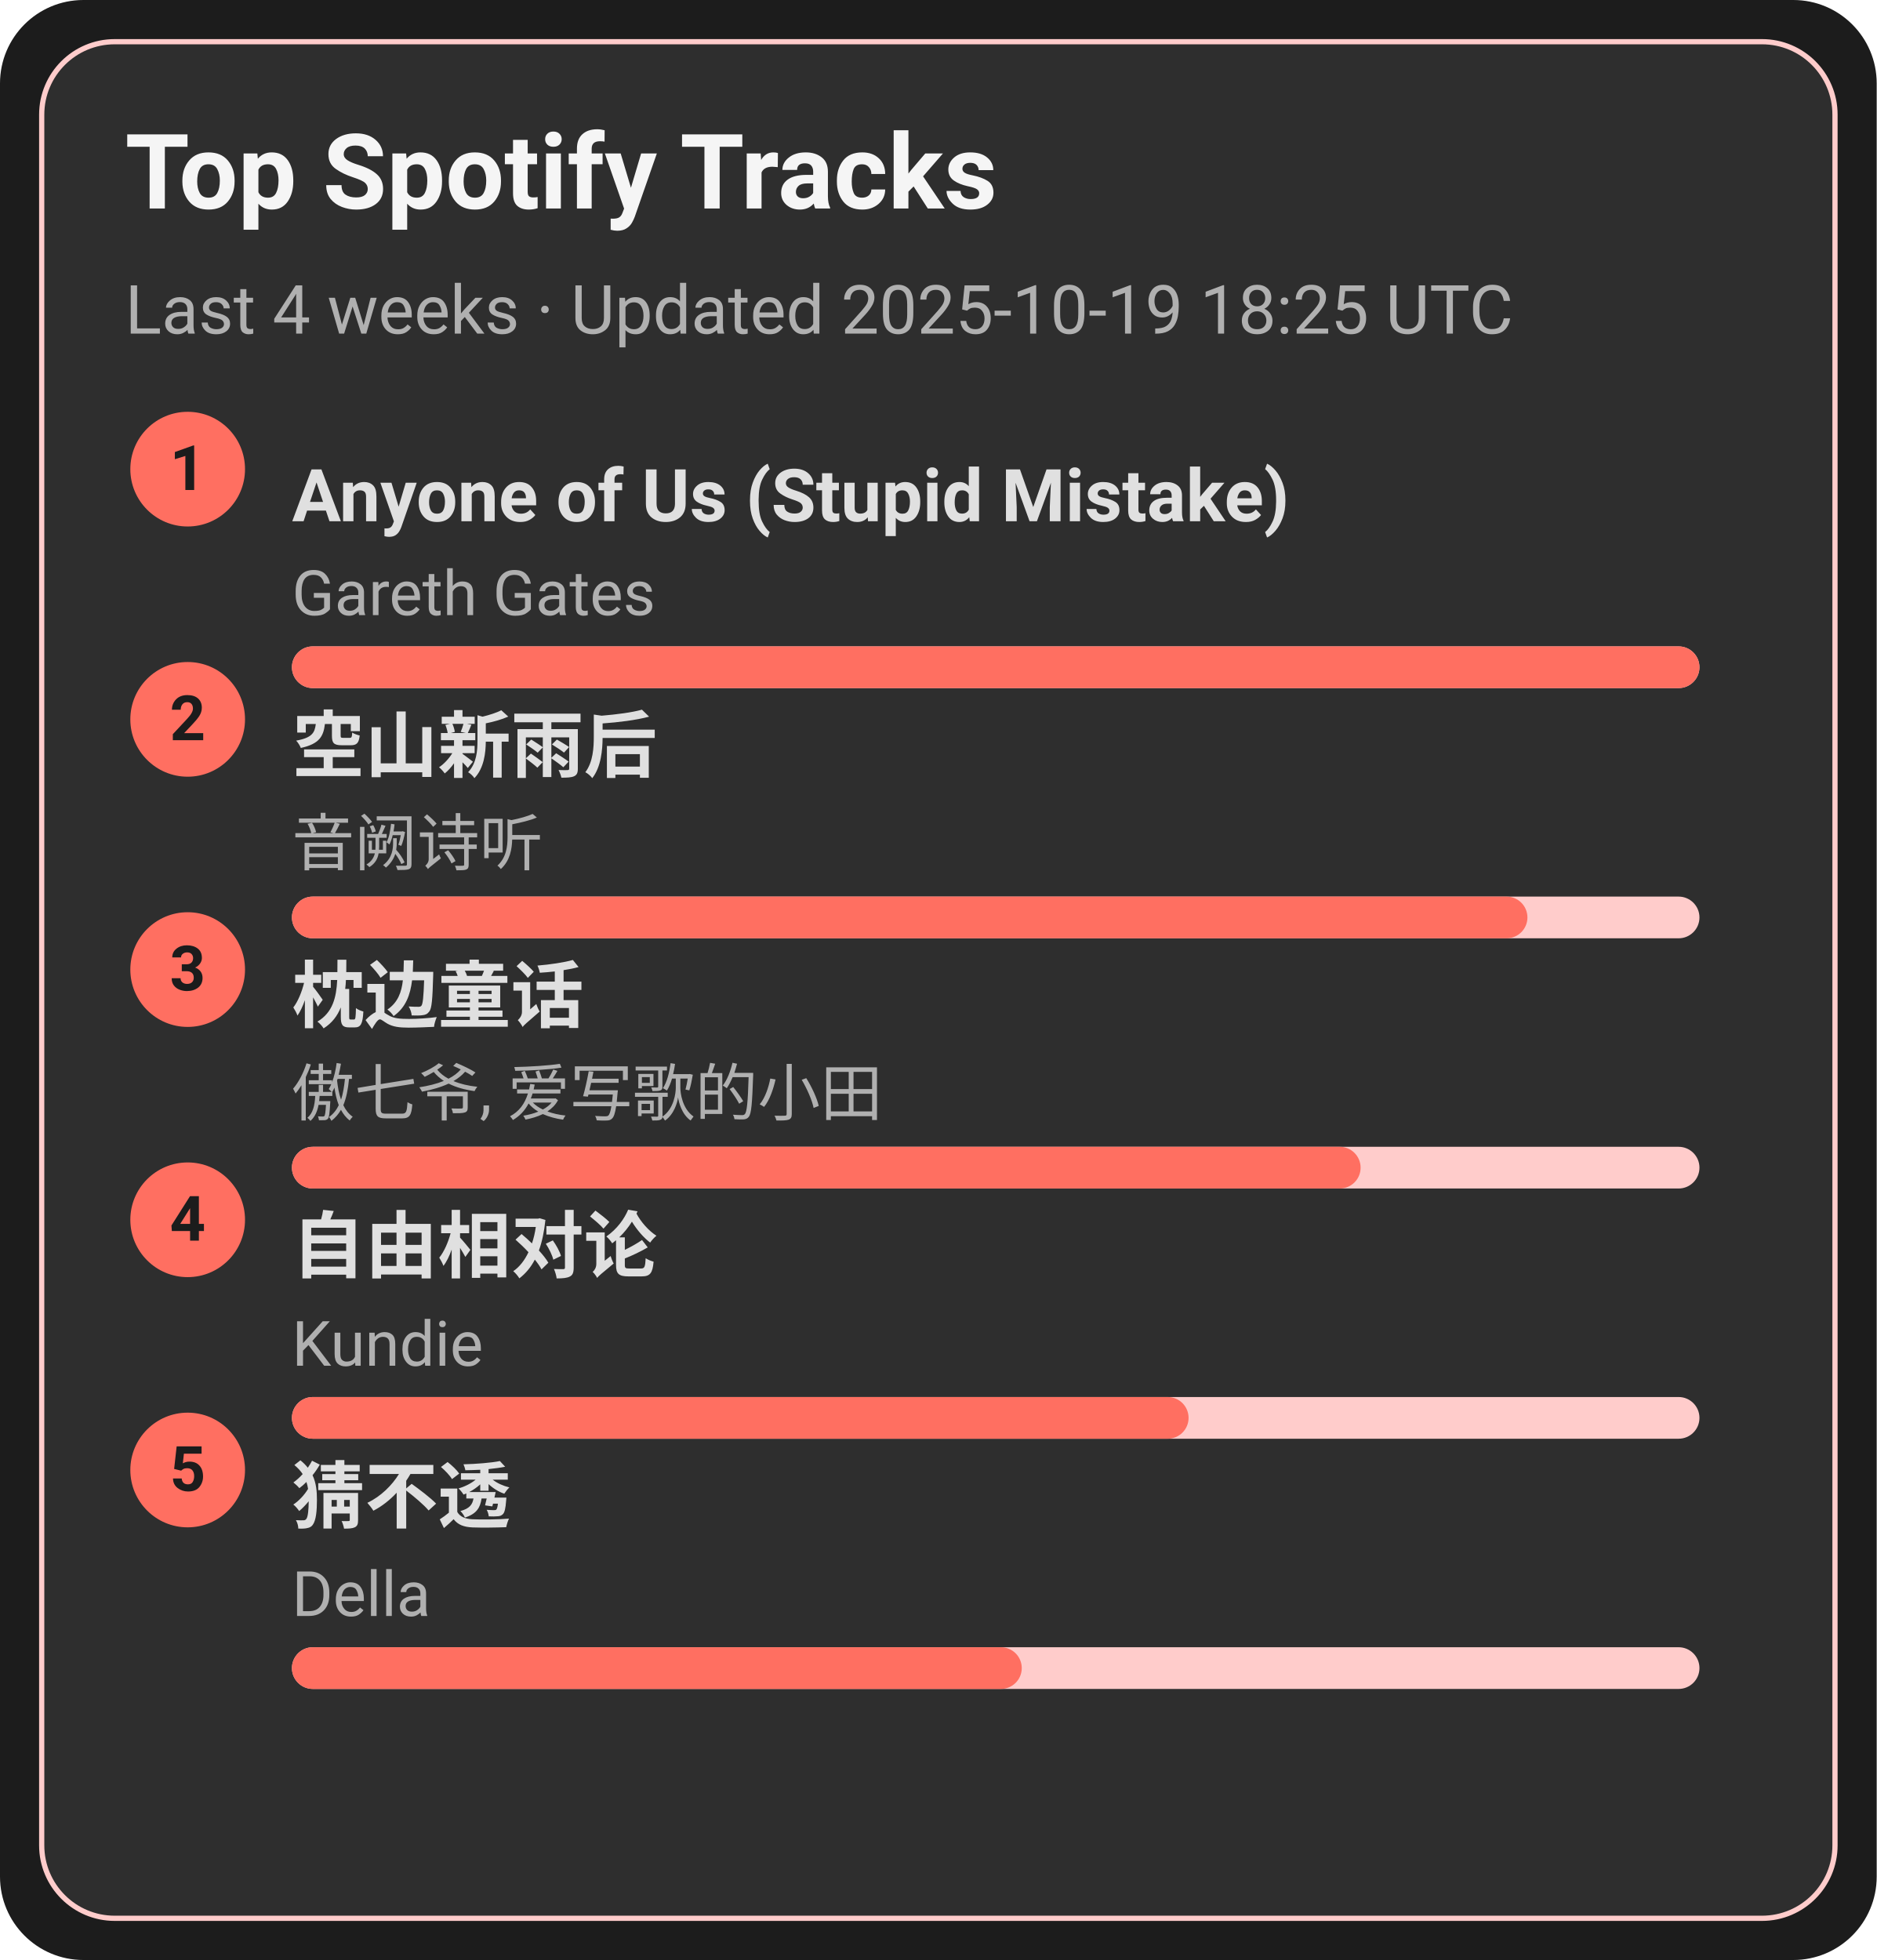
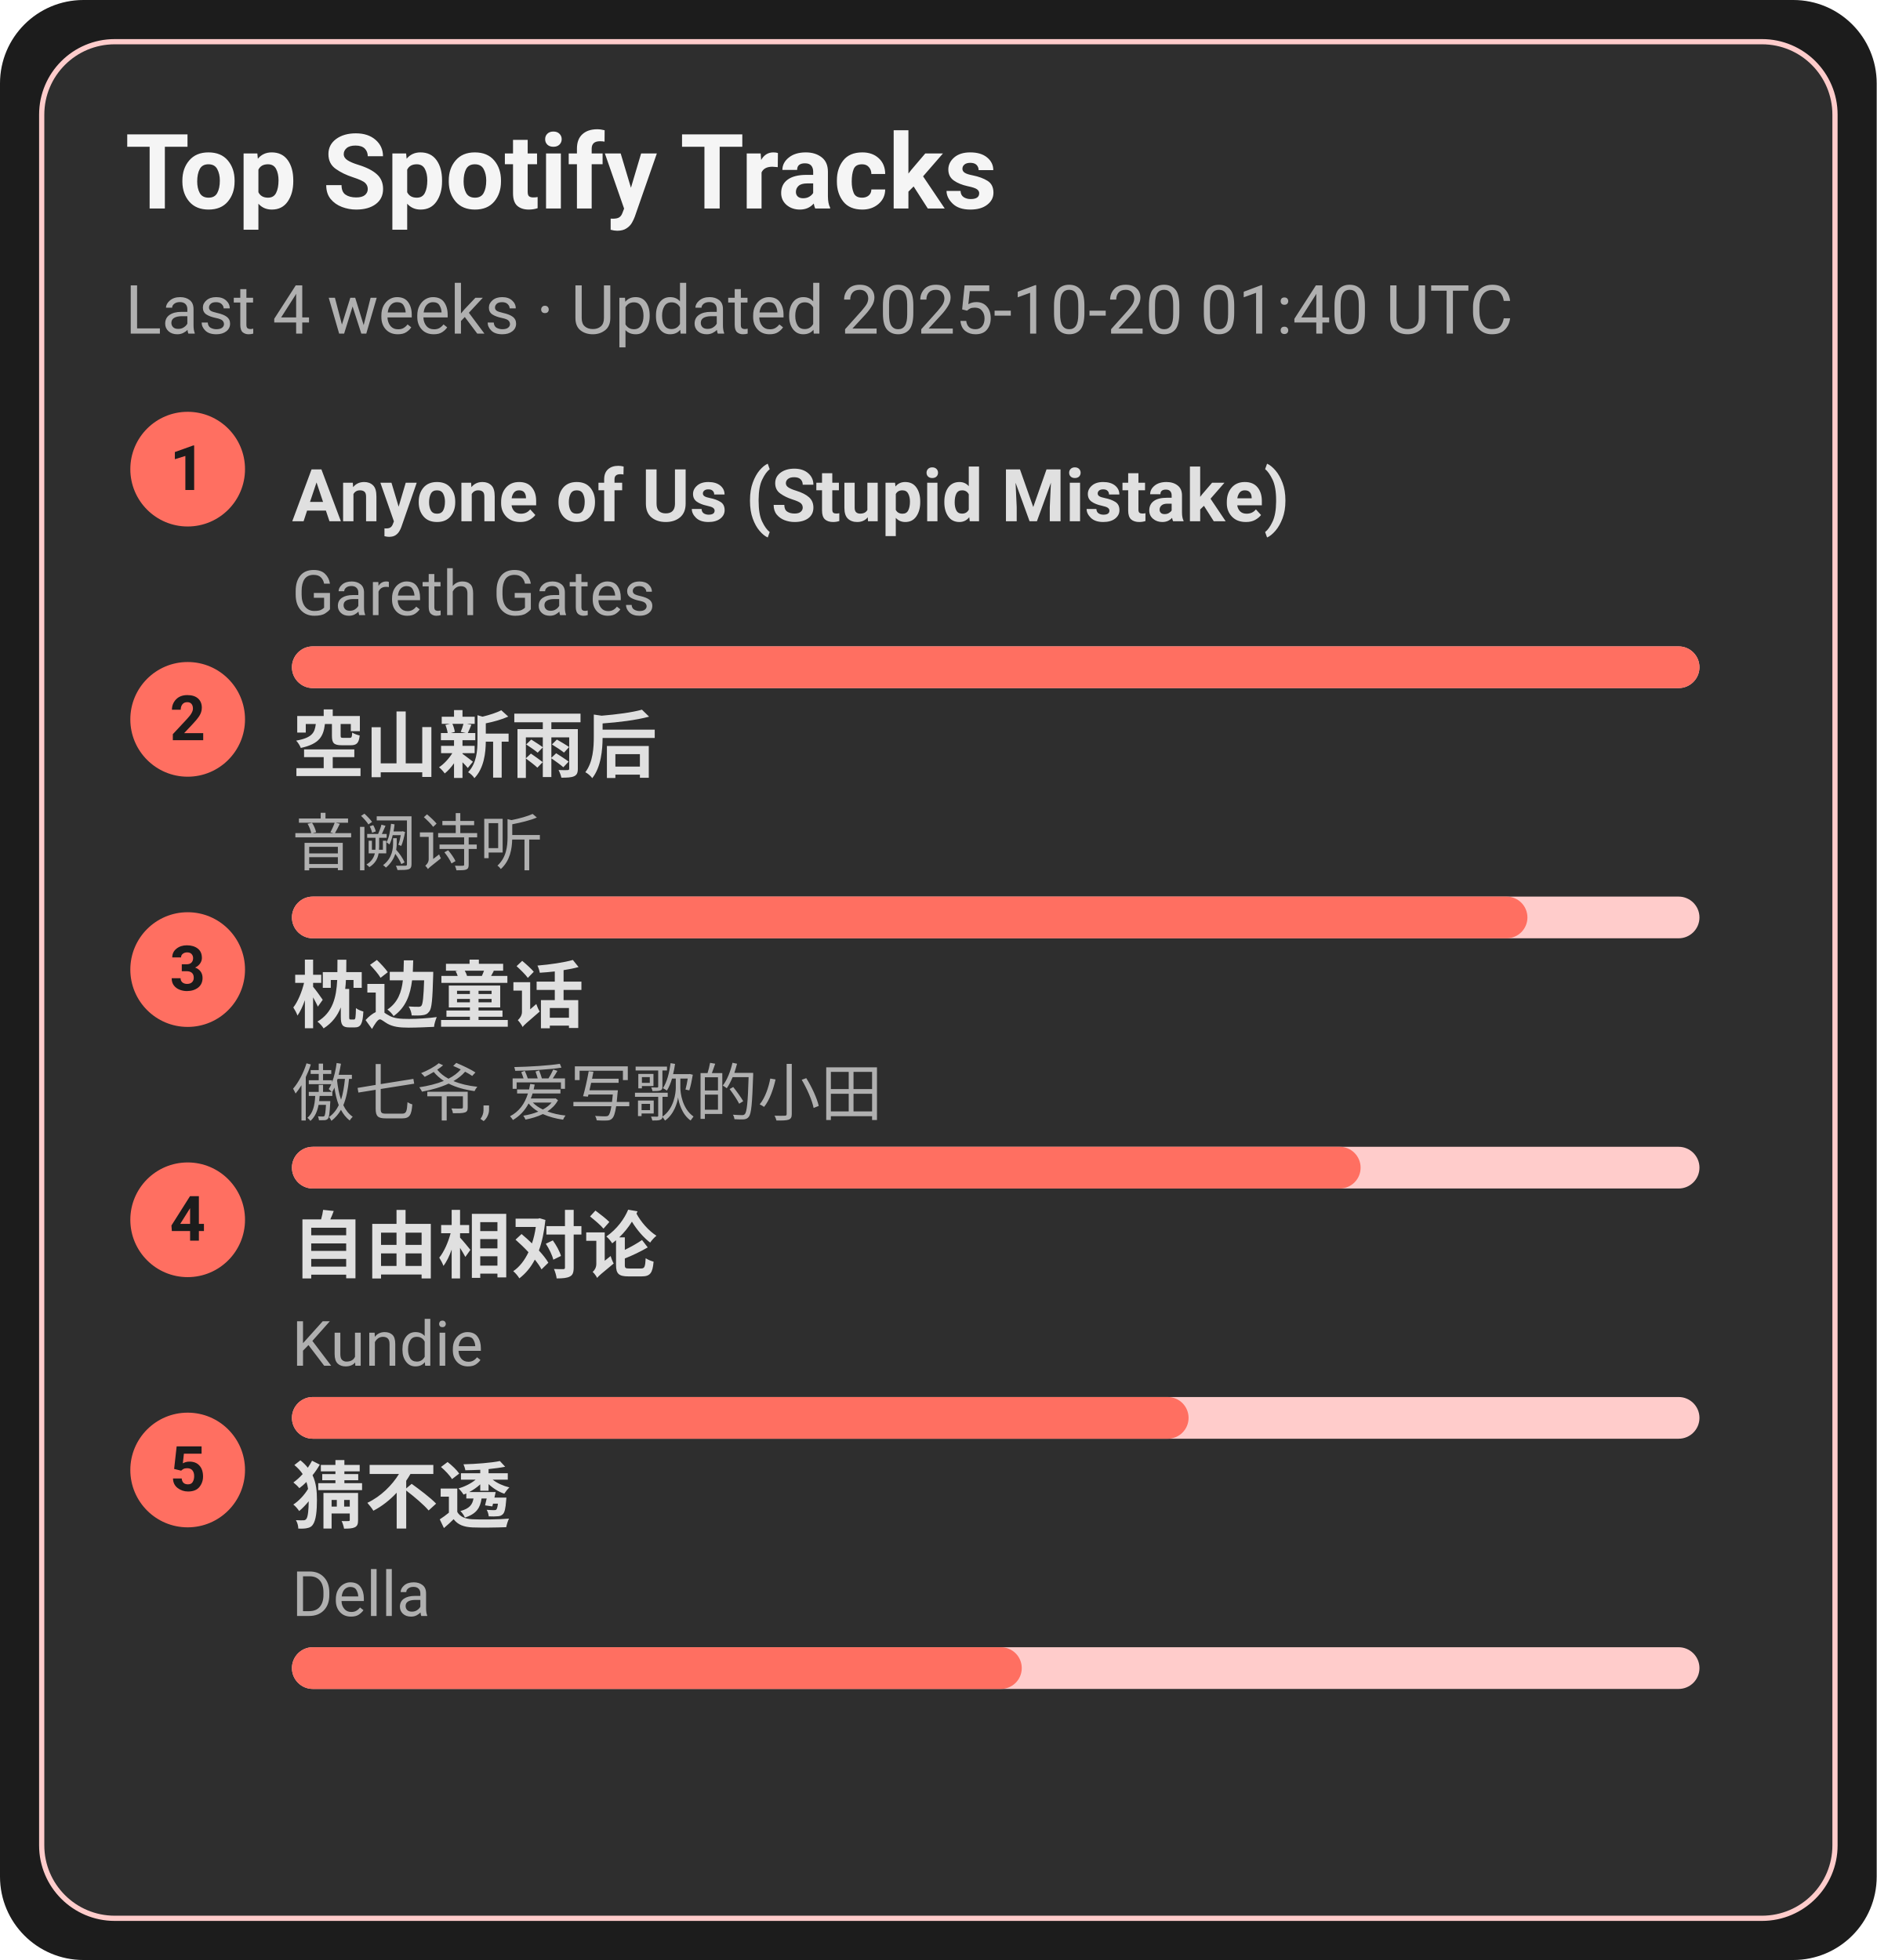
<svg xmlns="http://www.w3.org/2000/svg" width="360" height="376" viewBox="0 0 360 376">
  <style>text{font-family:-apple-system,BlinkMacSystemFont,Segoe UI,Roboto,Ubuntu,Helvetica Neue,Arial,Noto Sans,sans-serif}</style>
  <rect width="360" height="376" rx="16" fill="#1c1c1c" />
  <rect x="8" y="8" width="344" height="360" rx="14" fill="#2e2e2e" stroke="#ffcccb" />
  <text x="24" y="40" font-size="20" fill="#f5f5f5" font-weight="600">Top Spotify Tracks</text>
-   <text x="24" y="64" font-size="13" fill="#b0b0b0">Last 4 weeks · Updated 2025-10-19 18:25 UTC</text>
+   <text x="24" y="64" font-size="13" fill="#b0b0b0">Last 4 weeks · Updated 2025-10-20 01:40 UTC</text>
  <circle cx="36" cy="90" r="11" fill="#ff6f61" />
  <text x="36" y="94" text-anchor="middle" font-size="12" fill="#1c1c1c" font-weight="700">1</text>
  <a href="https://open.spotify.com/track/7KZo8AI9F3Vnn3FXEYBL9f" target="_blank" rel="noopener noreferrer">
    <text x="56" y="100" font-size="14" fill="#e0e0e0" font-weight="600">Anyone of Us (Stupid Mistake)</text>
  </a>
  <text x="56" y="118" font-size="12" fill="#b0b0b0">Gareth Gates</text>
  <rect x="56" y="124" width="270" height="8" rx="4" fill="#ffcccb" />
  <rect x="56" y="124" width="270" height="8" rx="4" fill="#ff6f61" />
  <circle cx="36" cy="138" r="11" fill="#ff6f61" />
  <text x="36" y="142" text-anchor="middle" font-size="12" fill="#1c1c1c" font-weight="700">2</text>
  <a href="https://open.spotify.com/track/7c1D58U8AIVOGlYzh5U6sk" target="_blank" rel="noopener noreferrer">
    <text x="56" y="148" font-size="14" fill="#e0e0e0" font-weight="600">空山新雨后</text>
  </a>
  <text x="56" y="166" font-size="12" fill="#b0b0b0">音阙诗听</text>
  <rect x="56" y="172" width="270" height="8" rx="4" fill="#ffcccb" />
  <rect x="56" y="172" width="237" height="8" rx="4" fill="#ff6f61" />
  <circle cx="36" cy="186" r="11" fill="#ff6f61" />
  <text x="36" y="190" text-anchor="middle" font-size="12" fill="#1c1c1c" font-weight="700">3</text>
  <a href="https://open.spotify.com/track/3I8tlHNA9NM8dL0B23xGIY" target="_blank" rel="noopener noreferrer">
    <text x="56" y="196" font-size="14" fill="#e0e0e0" font-weight="600">枕边童话</text>
  </a>
  <text x="56" y="214" font-size="12" fill="#b0b0b0">傲七爷, 爱写歌的小田</text>
  <rect x="56" y="220" width="270" height="8" rx="4" fill="#ffcccb" />
  <rect x="56" y="220" width="205" height="8" rx="4" fill="#ff6f61" />
  <circle cx="36" cy="234" r="11" fill="#ff6f61" />
  <text x="36" y="238" text-anchor="middle" font-size="12" fill="#1c1c1c" font-weight="700">4</text>
  <a href="https://open.spotify.com/track/1np2B0M4TkyE1xgpjG4dJn" target="_blank" rel="noopener noreferrer">
    <text x="56" y="244" font-size="14" fill="#e0e0e0" font-weight="600">自由相对论</text>
  </a>
  <text x="56" y="262" font-size="12" fill="#b0b0b0">Kundie</text>
  <rect x="56" y="268" width="270" height="8" rx="4" fill="#ffcccb" />
  <rect x="56" y="268" width="172" height="8" rx="4" fill="#ff6f61" />
  <circle cx="36" cy="282" r="11" fill="#ff6f61" />
  <text x="36" y="286" text-anchor="middle" font-size="12" fill="#1c1c1c" font-weight="700">5</text>
  <a href="https://open.spotify.com/track/5FGzM47D9MUa0y7qb2D0Ix" target="_blank" rel="noopener noreferrer">
    <text x="56" y="292" font-size="14" fill="#e0e0e0" font-weight="600">猜不透</text>
  </a>
  <text x="56" y="310" font-size="12" fill="#b0b0b0">Della</text>
  <rect x="56" y="316" width="270" height="8" rx="4" fill="#ffcccb" />
  <rect x="56" y="316" width="140" height="8" rx="4" fill="#ff6f61" />
</svg>
